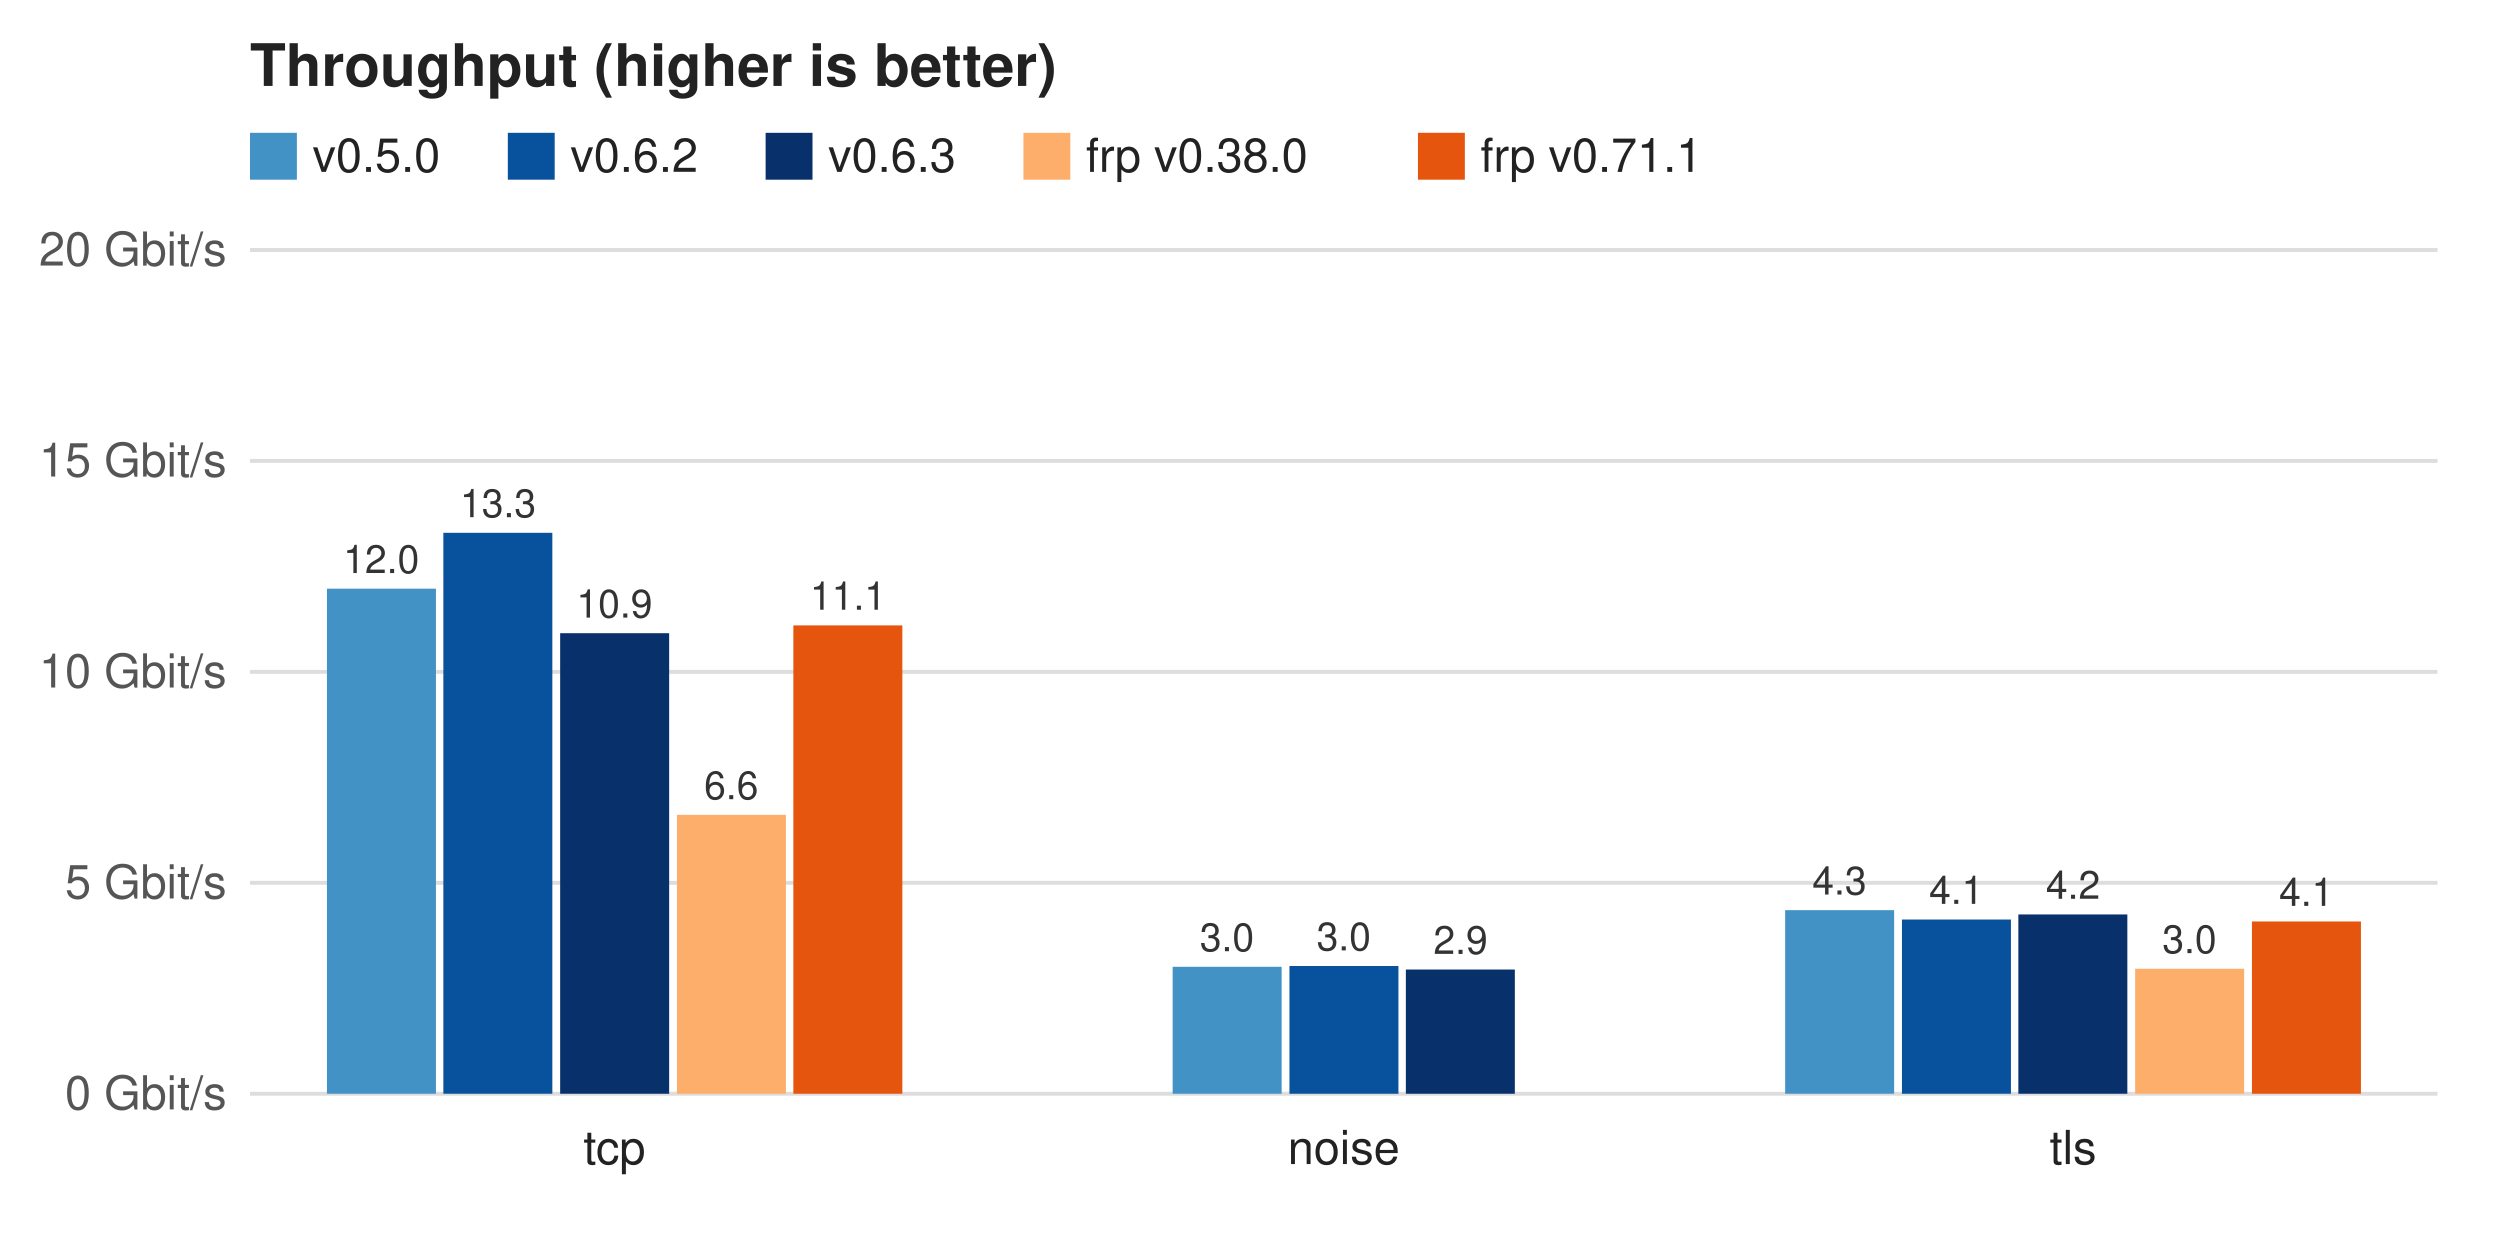
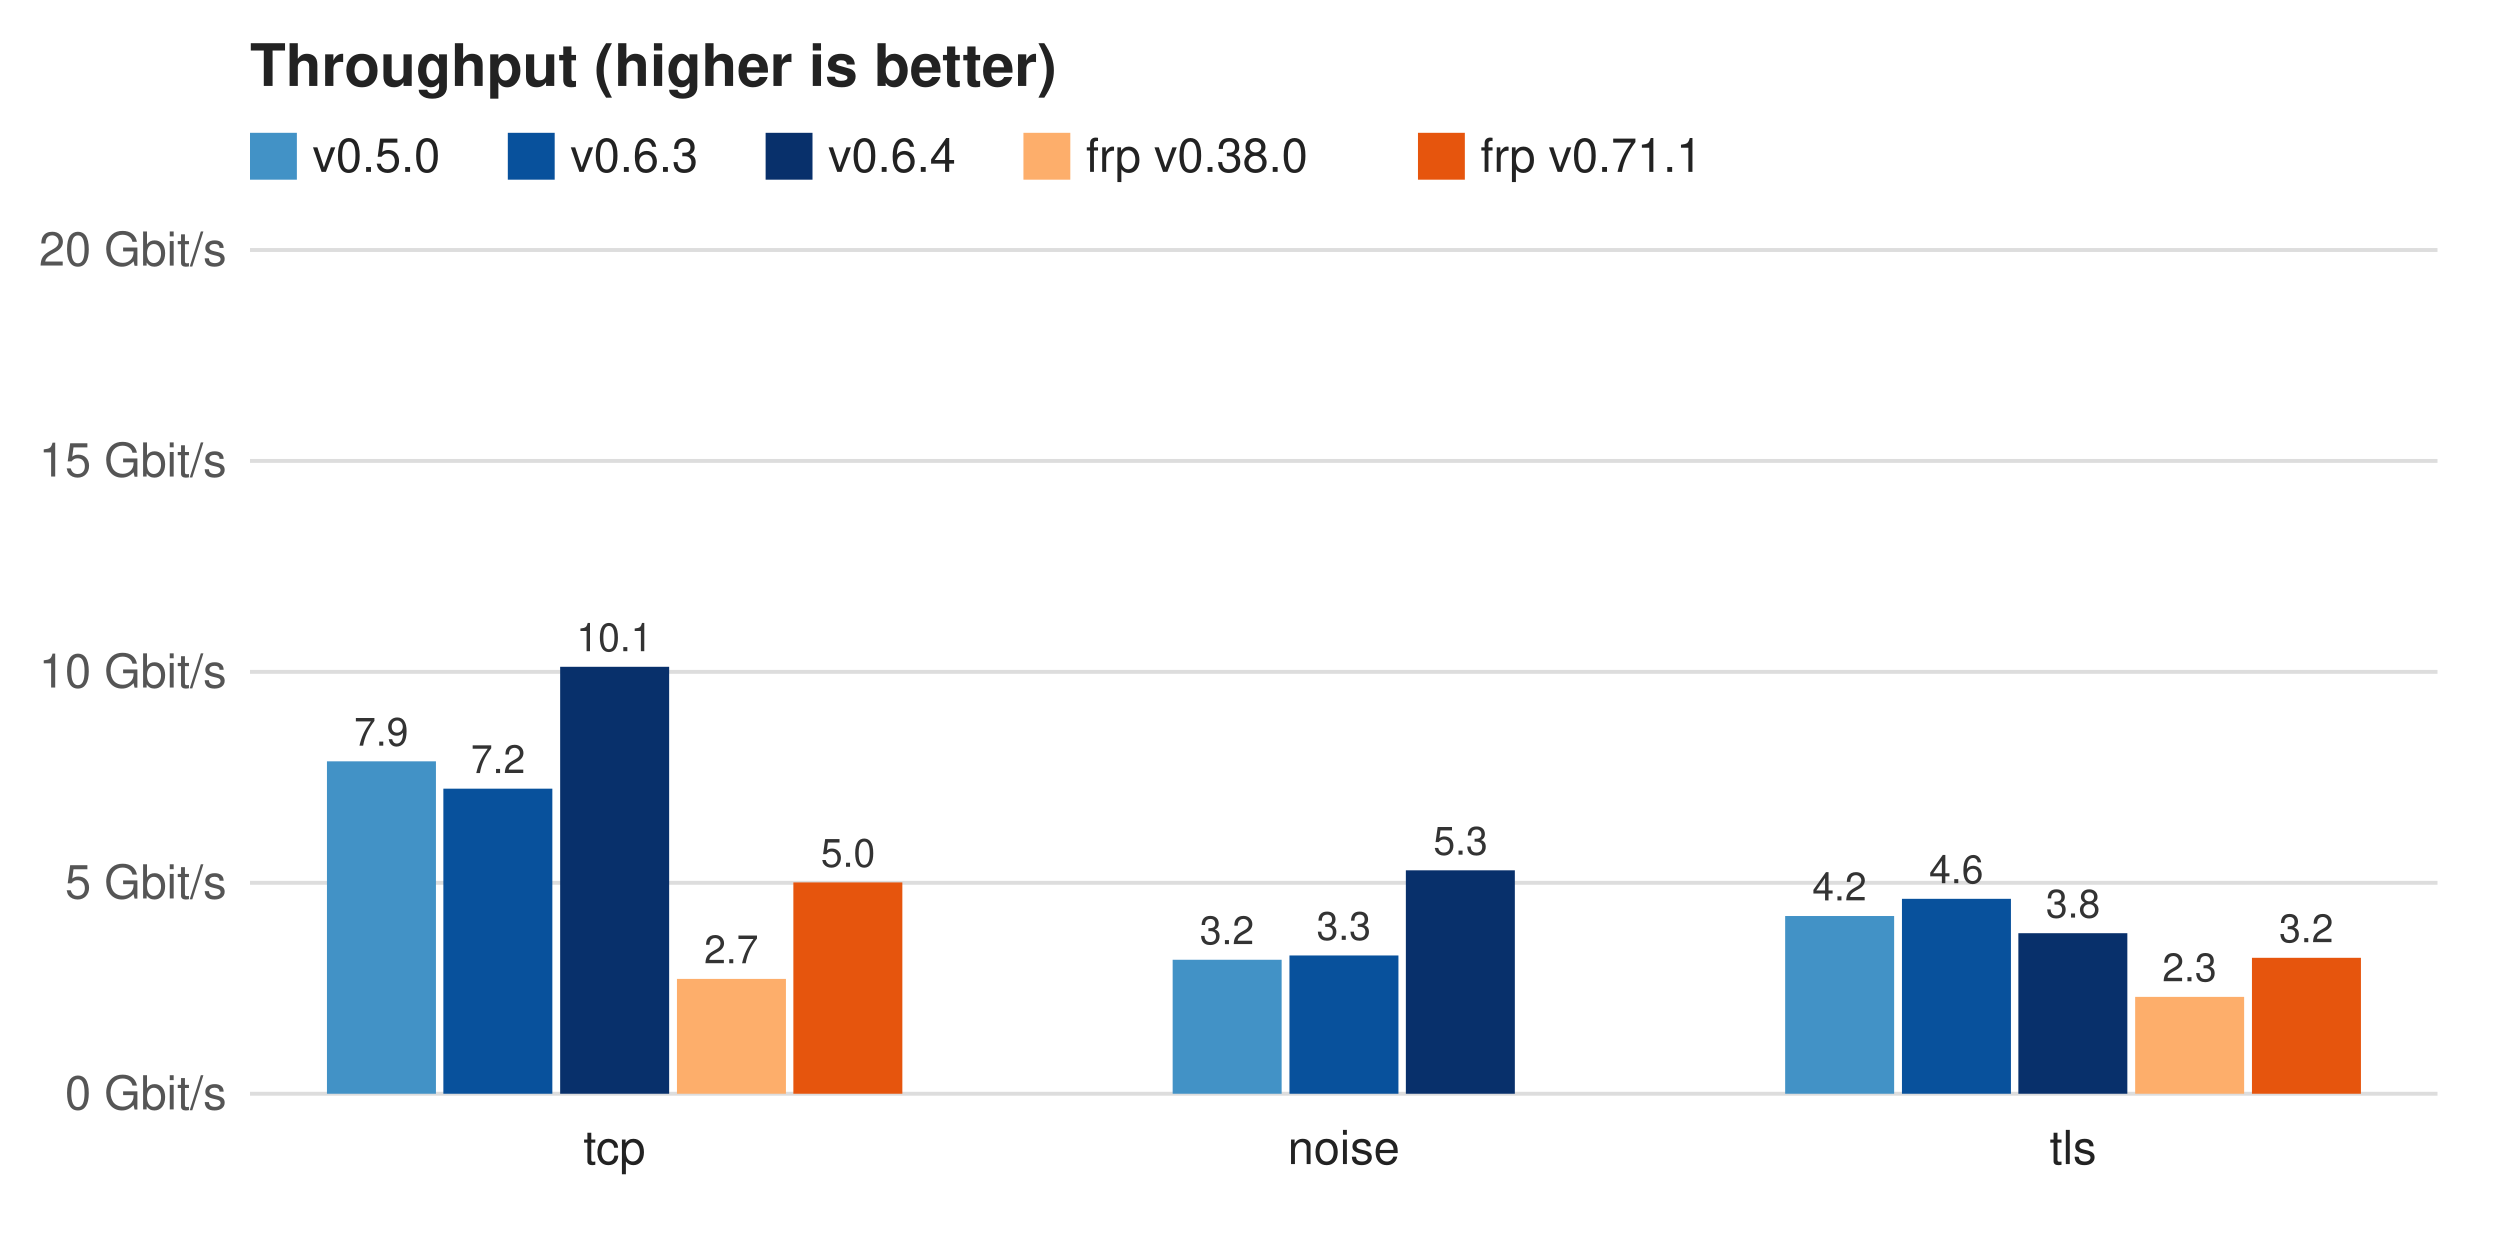
<svg xmlns="http://www.w3.org/2000/svg" width="640" height="320" viewBox="0 0 640 320" font-family="Helvetica, Arial, sans-serif" font-size="12">
  <rect width="640" height="320" fill="#ffffff" />
  <text x="64" y="22" font-size="15" font-weight="bold" fill="#222">Throughput (higher is better)</text>
  <rect x="64" y="34" width="12" height="12" fill="#4292c6" />
  <text x="80" y="44" fill="#222">v0.5.0</text>
  <rect x="130" y="34" width="12" height="12" fill="#08519c" />
-   <text x="146" y="44" fill="#222">v0.6.2</text>
+   <text x="146" y="44" fill="#222">v0.6.3</text>
  <rect x="196" y="34" width="12" height="12" fill="#08306b" />
-   <text x="212" y="44" fill="#222">v0.6.3</text>
+   <text x="212" y="44" fill="#222">v0.6.4</text>
  <rect x="262" y="34" width="12" height="12" fill="#fdae6b" />
  <text x="278" y="44" fill="#222">frp v0.38.0</text>
  <rect x="363" y="34" width="12" height="12" fill="#e6550d" />
  <text x="379" y="44" fill="#222">frp v0.71.1</text>
  <line x1="64" y1="280.0" x2="624" y2="280.0" stroke="#ddd" />
  <text x="58" y="284.0" text-anchor="end" fill="#555">0 Gbit/s</text>
  <line x1="64" y1="226.0" x2="624" y2="226.0" stroke="#ddd" />
  <text x="58" y="230.0" text-anchor="end" fill="#555">5 Gbit/s</text>
  <line x1="64" y1="172.0" x2="624" y2="172.0" stroke="#ddd" />
  <text x="58" y="176.0" text-anchor="end" fill="#555">10 Gbit/s</text>
  <line x1="64" y1="118.0" x2="624" y2="118.0" stroke="#ddd" />
  <text x="58" y="122.0" text-anchor="end" fill="#555">15 Gbit/s</text>
  <line x1="64" y1="64.0" x2="624" y2="64.0" stroke="#ddd" />
  <text x="58" y="68.0" text-anchor="end" fill="#555">20 Gbit/s</text>
-   <rect x="83.7" y="150.7" width="27.9" height="129.3" fill="#4292c6" />
-   <text x="97.6" y="146.7" text-anchor="middle" font-size="10" fill="#333">12.0</text>
-   <rect x="113.5" y="136.4" width="27.9" height="143.6" fill="#08519c" />
-   <text x="127.5" y="132.4" text-anchor="middle" font-size="10" fill="#333">13.3</text>
-   <rect x="143.4" y="162.1" width="27.9" height="117.9" fill="#08306b" />
-   <text x="157.3" y="158.1" text-anchor="middle" font-size="10" fill="#333">10.9</text>
-   <rect x="173.3" y="208.6" width="27.9" height="71.4" fill="#fdae6b" />
-   <text x="187.2" y="204.6" text-anchor="middle" font-size="10" fill="#333">6.6</text>
-   <rect x="203.1" y="160.1" width="27.9" height="119.9" fill="#e6550d" />
-   <text x="217.1" y="156.1" text-anchor="middle" font-size="10" fill="#333">11.1</text>
+   <rect x="83.7" y="194.9" width="27.9" height="85.1" fill="#4292c6" />
+   <text x="97.6" y="190.9" text-anchor="middle" font-size="10" fill="#333">7.9</text>
+   <rect x="113.5" y="201.9" width="27.9" height="78.1" fill="#08519c" />
+   <text x="127.5" y="197.9" text-anchor="middle" font-size="10" fill="#333">7.2</text>
+   <rect x="143.4" y="170.7" width="27.9" height="109.3" fill="#08306b" />
+   <text x="157.3" y="166.7" text-anchor="middle" font-size="10" fill="#333">10.1</text>
+   <rect x="173.3" y="250.6" width="27.9" height="29.4" fill="#fdae6b" />
+   <text x="187.2" y="246.6" text-anchor="middle" font-size="10" fill="#333">2.7</text>
+   <rect x="203.1" y="225.9" width="27.9" height="54.1" fill="#e6550d" />
+   <text x="217.1" y="221.9" text-anchor="middle" font-size="10" fill="#333">5.0</text>
  <text x="157.3" y="298" text-anchor="middle" fill="#222">tcp</text>
-   <rect x="300.2" y="247.5" width="27.9" height="32.5" fill="#4292c6" />
-   <text x="314.1" y="243.5" text-anchor="middle" font-size="10" fill="#333">3.0</text>
-   <rect x="330.1" y="247.3" width="27.9" height="32.7" fill="#08519c" />
-   <text x="344.0" y="243.3" text-anchor="middle" font-size="10" fill="#333">3.0</text>
-   <rect x="359.9" y="248.2" width="27.9" height="31.8" fill="#08306b" />
-   <text x="373.9" y="244.2" text-anchor="middle" font-size="10" fill="#333">2.9</text>
+   <rect x="300.2" y="245.7" width="27.9" height="34.3" fill="#4292c6" />
+   <text x="314.1" y="241.7" text-anchor="middle" font-size="10" fill="#333">3.2</text>
+   <rect x="330.1" y="244.6" width="27.9" height="35.4" fill="#08519c" />
+   <text x="344.0" y="240.6" text-anchor="middle" font-size="10" fill="#333">3.3</text>
+   <rect x="359.9" y="222.8" width="27.9" height="57.2" fill="#08306b" />
+   <text x="373.9" y="218.8" text-anchor="middle" font-size="10" fill="#333">5.3</text>
  <text x="344.0" y="298" text-anchor="middle" fill="#222">noise</text>
-   <rect x="457.0" y="233.0" width="27.9" height="47.0" fill="#4292c6" />
-   <text x="470.9" y="229.0" text-anchor="middle" font-size="10" fill="#333">4.3</text>
-   <rect x="486.9" y="235.4" width="27.9" height="44.6" fill="#08519c" />
-   <text x="500.8" y="231.4" text-anchor="middle" font-size="10" fill="#333">4.1</text>
-   <rect x="516.7" y="234.1" width="27.9" height="45.9" fill="#08306b" />
-   <text x="530.7" y="230.1" text-anchor="middle" font-size="10" fill="#333">4.2</text>
-   <rect x="546.6" y="248.0" width="27.9" height="32.0" fill="#fdae6b" />
-   <text x="560.5" y="244.0" text-anchor="middle" font-size="10" fill="#333">3.0</text>
-   <rect x="576.5" y="235.9" width="27.9" height="44.1" fill="#e6550d" />
-   <text x="590.4" y="231.9" text-anchor="middle" font-size="10" fill="#333">4.1</text>
+   <rect x="457.0" y="234.5" width="27.9" height="45.5" fill="#4292c6" />
+   <text x="470.9" y="230.5" text-anchor="middle" font-size="10" fill="#333">4.2</text>
+   <rect x="486.9" y="230.1" width="27.9" height="49.9" fill="#08519c" />
+   <text x="500.8" y="226.1" text-anchor="middle" font-size="10" fill="#333">4.6</text>
+   <rect x="516.7" y="238.9" width="27.9" height="41.1" fill="#08306b" />
+   <text x="530.7" y="234.9" text-anchor="middle" font-size="10" fill="#333">3.8</text>
+   <rect x="546.6" y="255.2" width="27.9" height="24.8" fill="#fdae6b" />
+   <text x="560.5" y="251.2" text-anchor="middle" font-size="10" fill="#333">2.3</text>
+   <rect x="576.5" y="245.2" width="27.9" height="34.8" fill="#e6550d" />
+   <text x="590.4" y="241.2" text-anchor="middle" font-size="10" fill="#333">3.2</text>
  <text x="530.7" y="298" text-anchor="middle" fill="#222">tls</text>
</svg>
